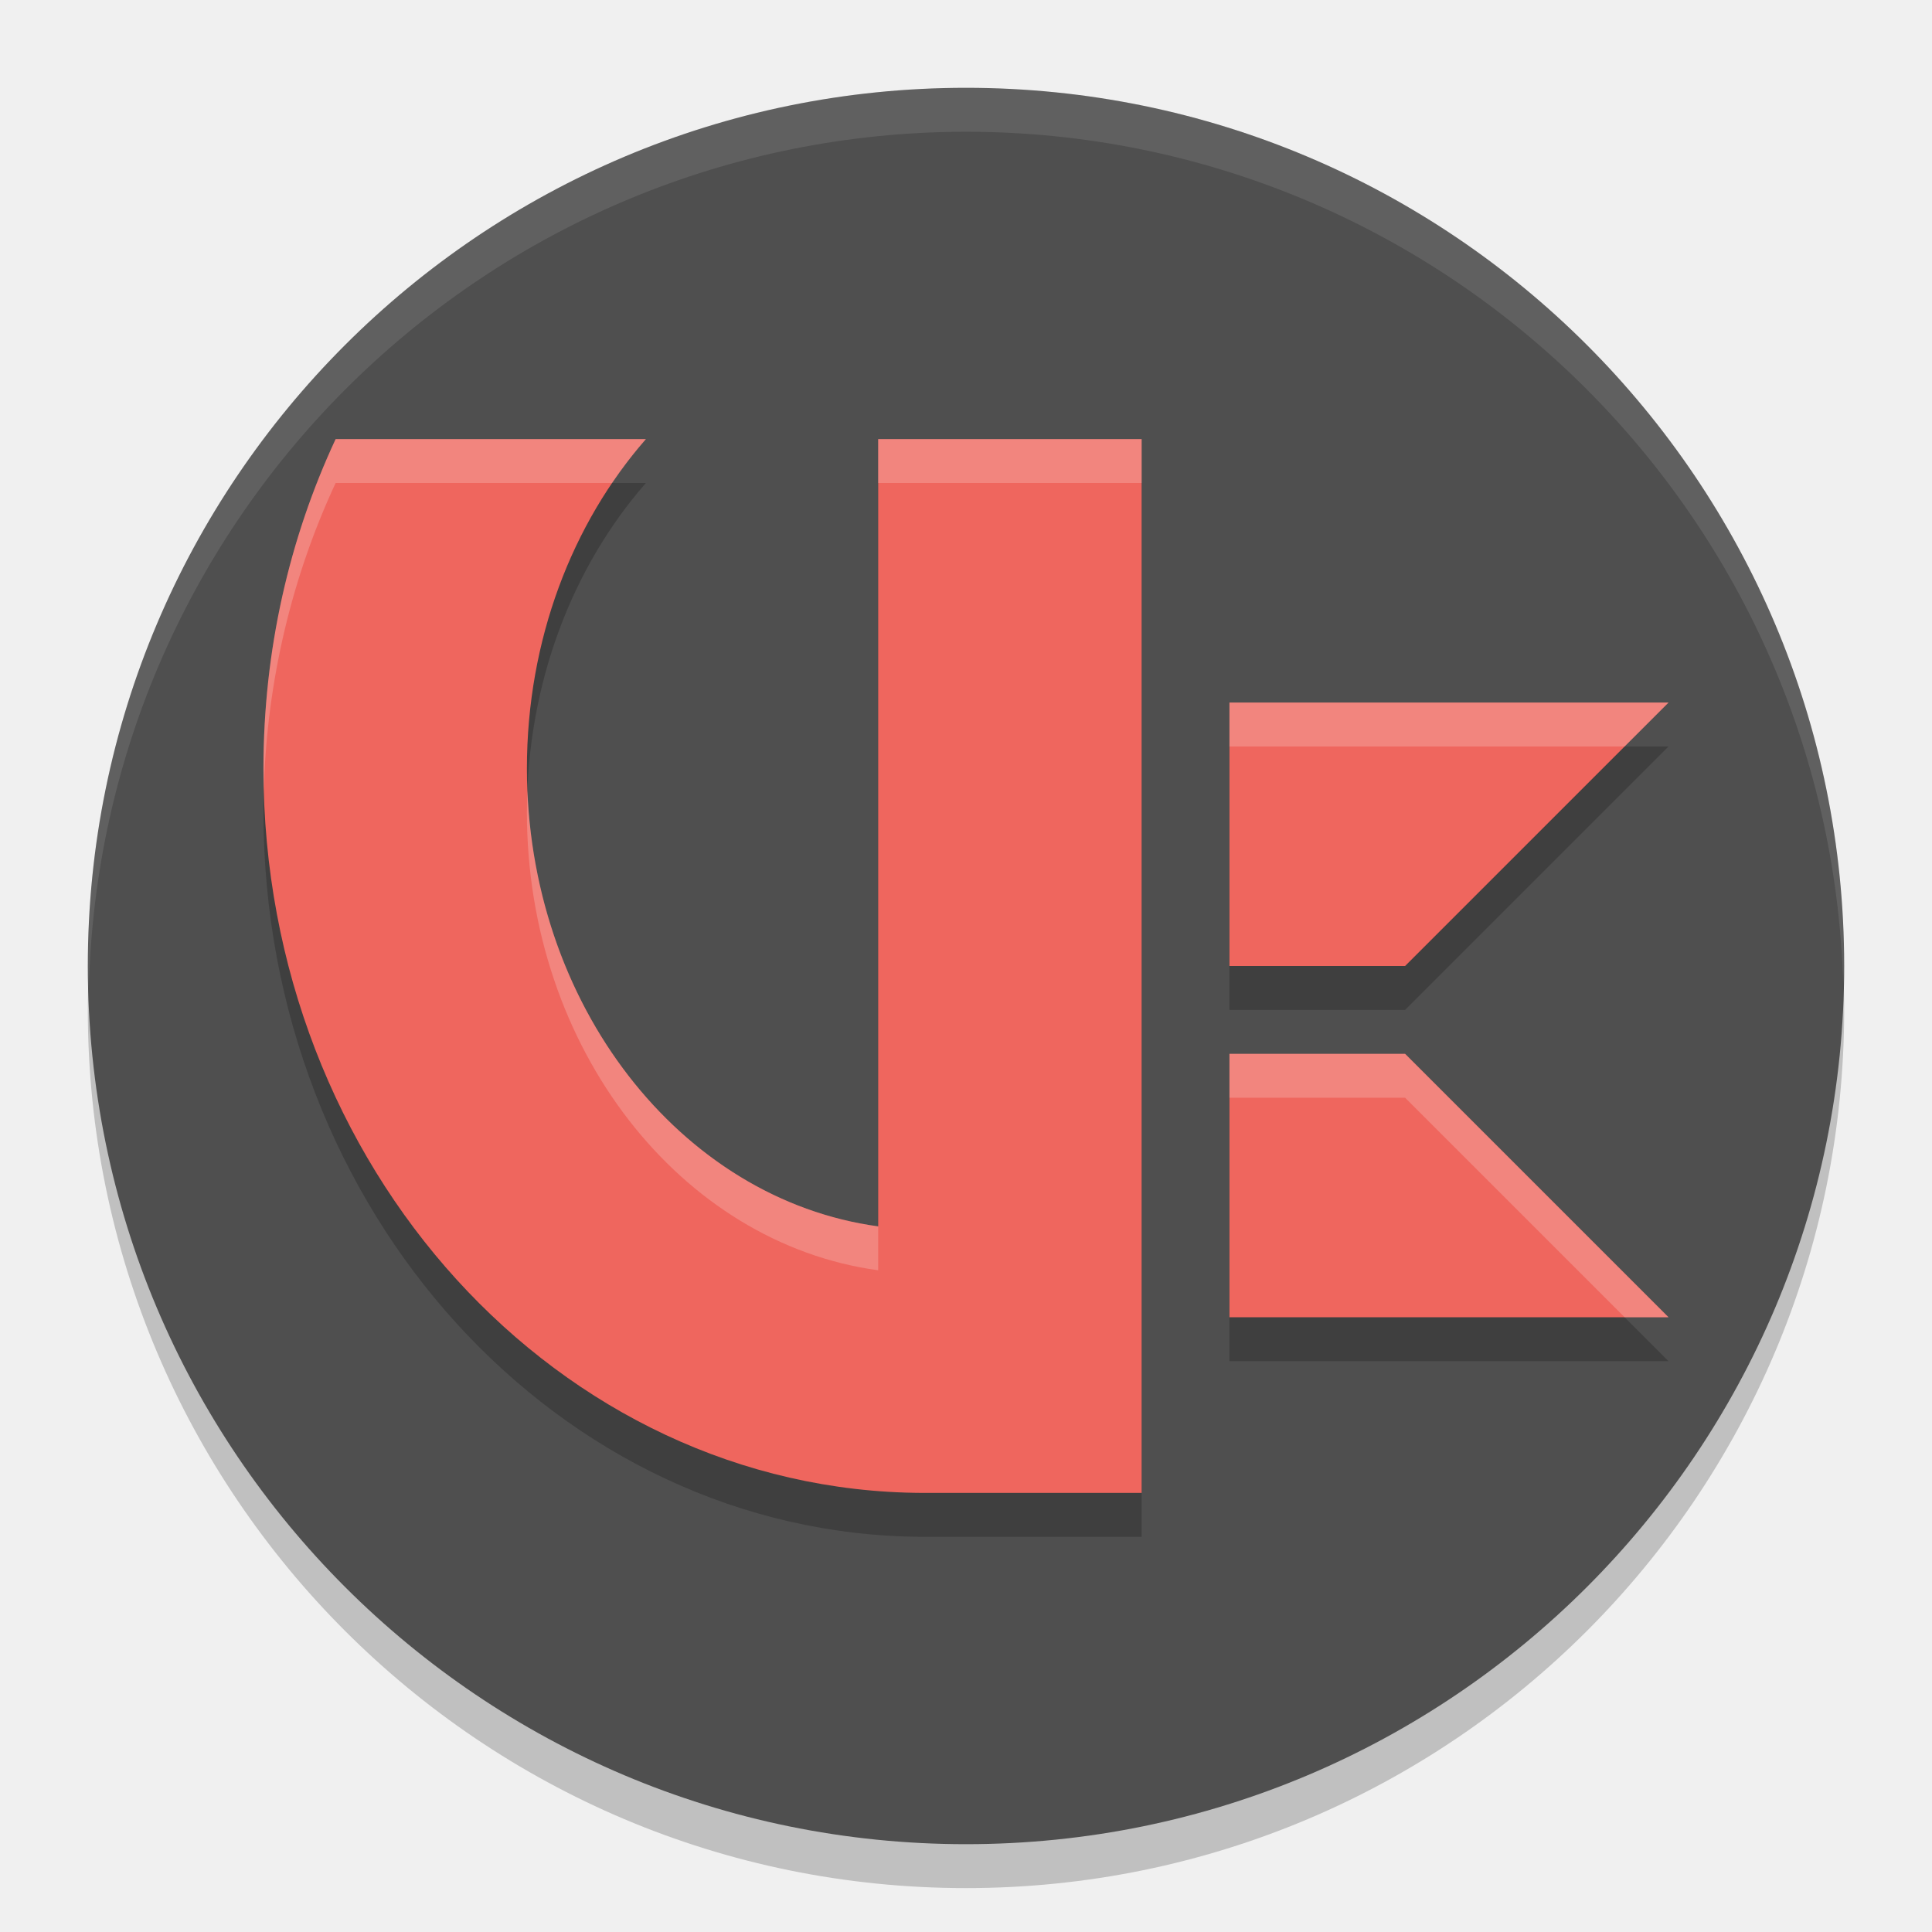
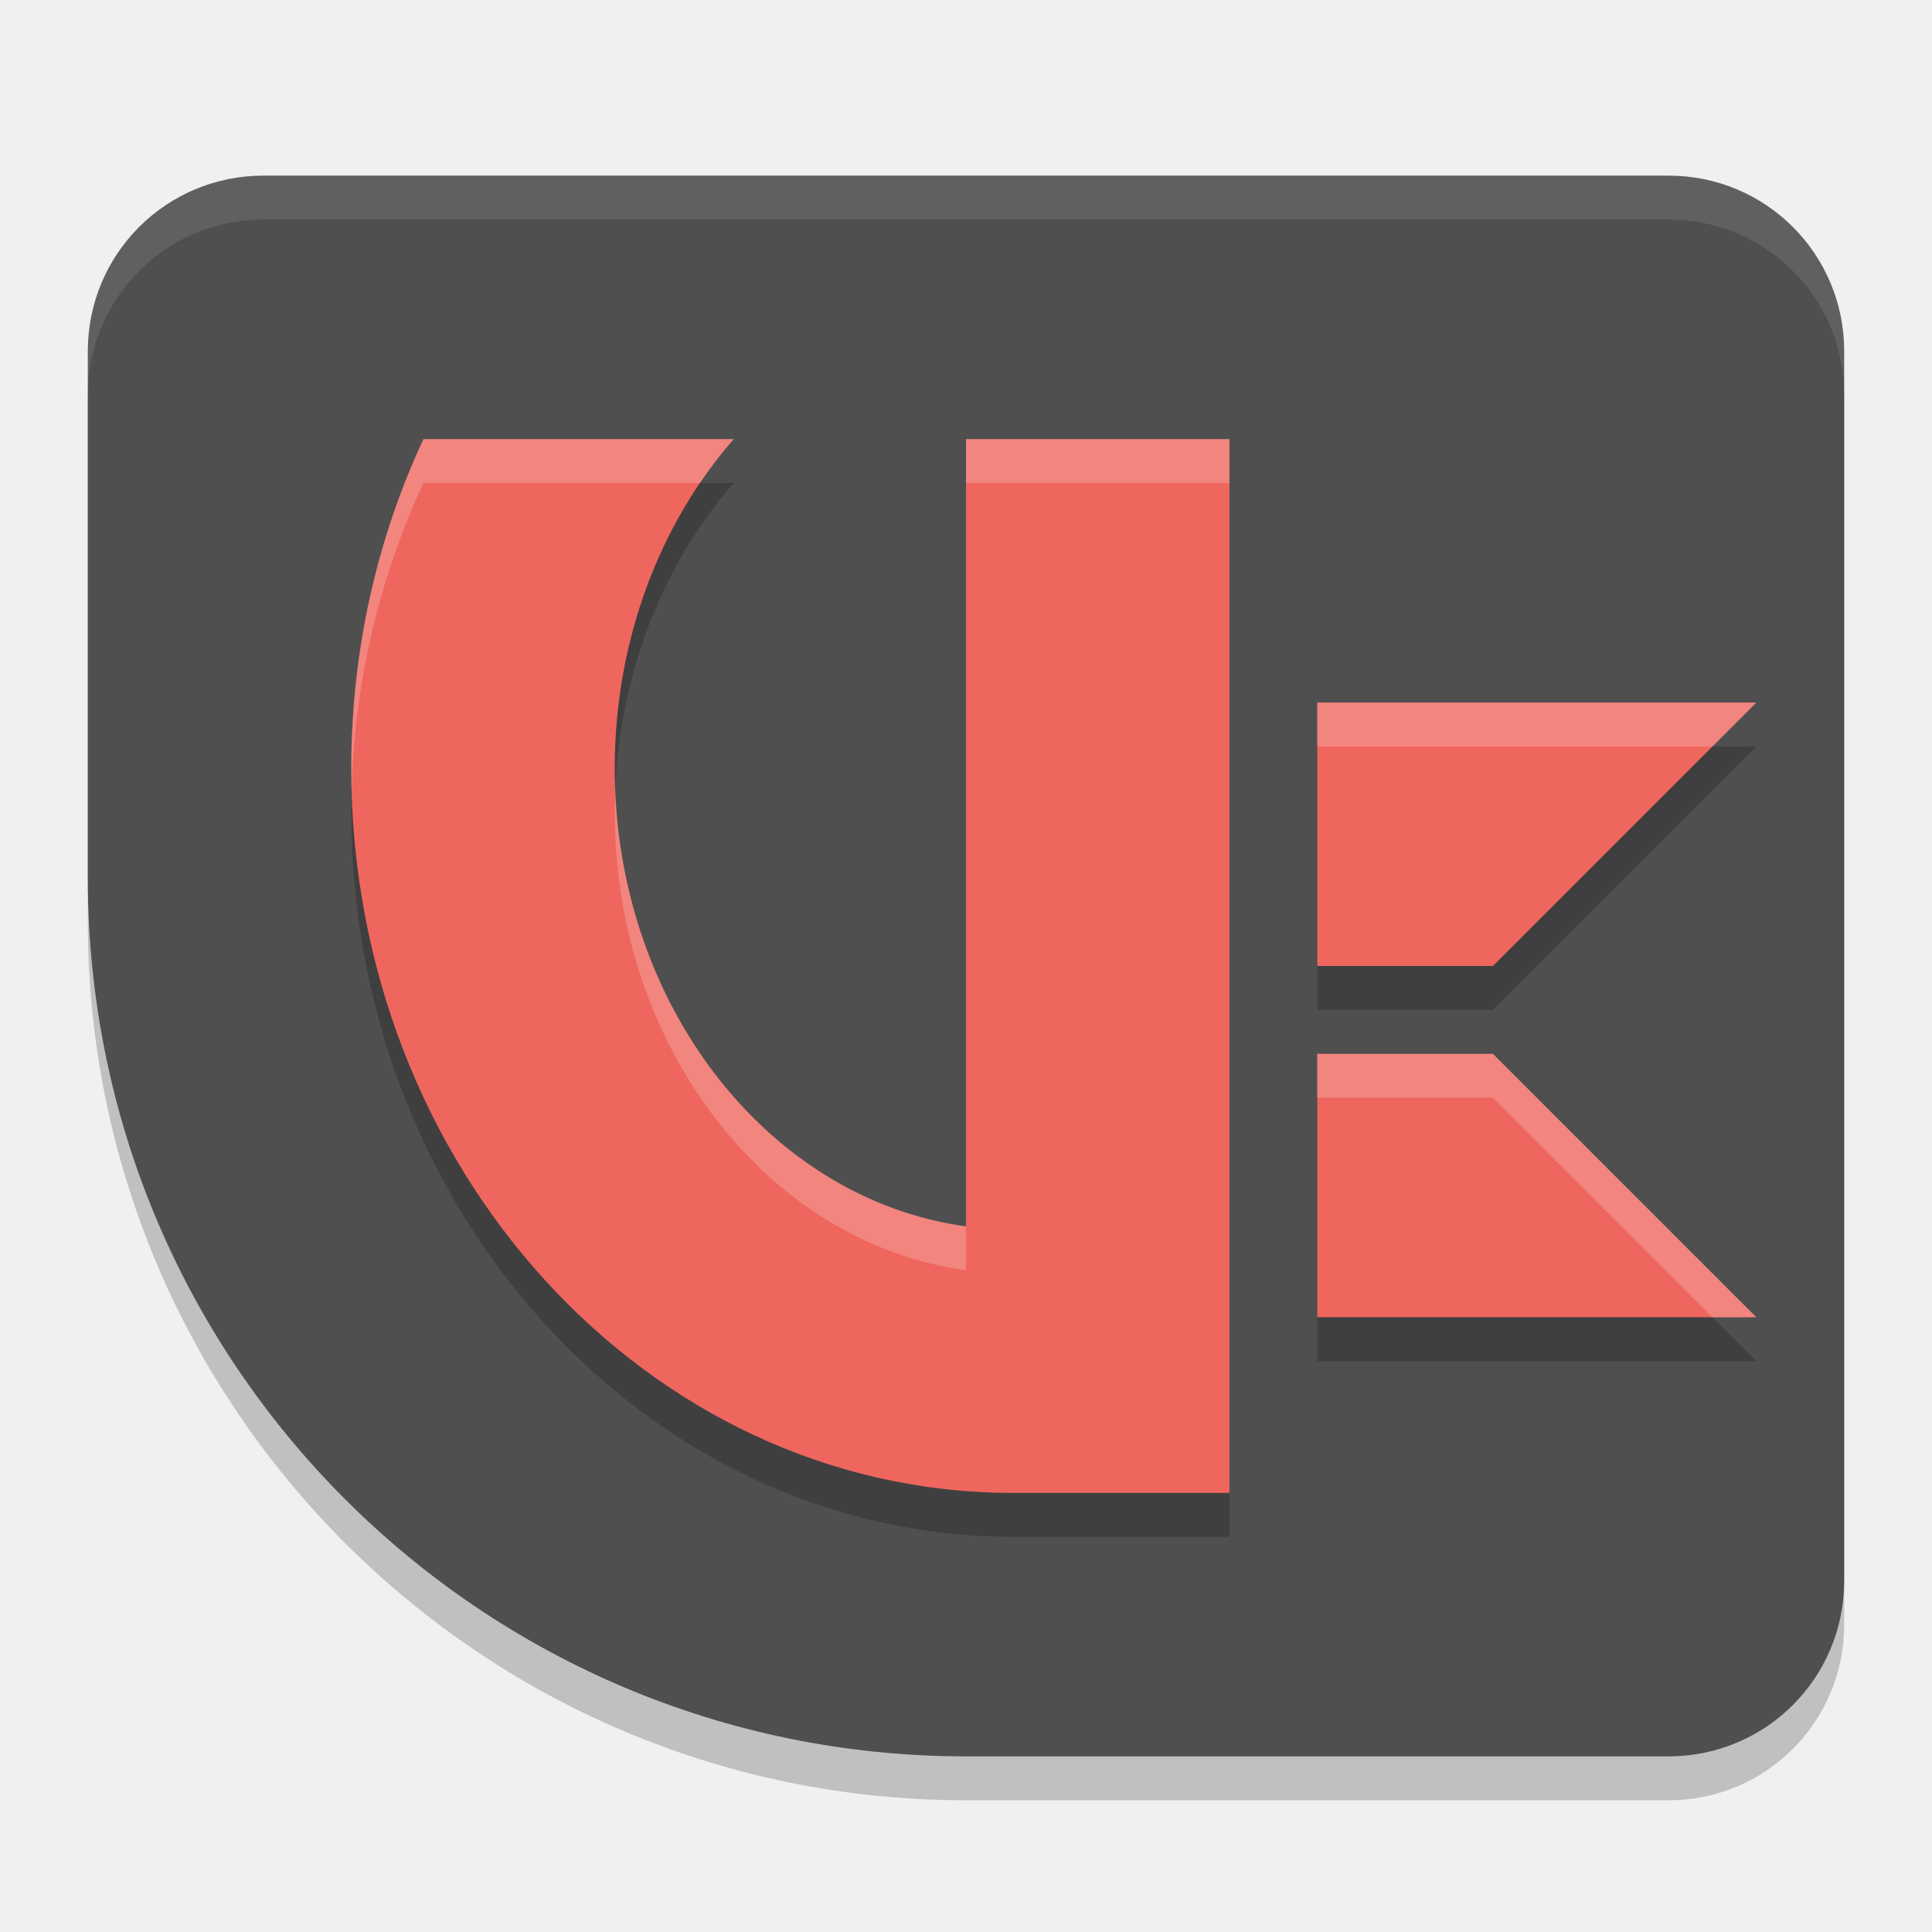
<svg xmlns="http://www.w3.org/2000/svg" width="22" height="22" version="1.1">
-   <circle cx="11" cy="11.5" r="10" style="opacity:.2" />
-   <circle cx="11" cy="11" r="10" style="fill:#4f4f4f" />
-   <path d="M 11,1 A 10,10 0 0 0 1,11 10,10 0 0 0 1.011,11.291 10,10 0 0 1 11,1.5 10,10 0 0 1 20.989,11.209 10,10 0 0 0 21,11 10,10 0 0 0 11,1 Z" style="fill:#ffffff;opacity:.1" />
-   <path d="m3.822 5.5c-0.525 1.126-0.822 2.4-0.822 3.75 0 4.537 3.361 8.23 7.5 8.25h2.5v-12h-3v8.965c-2.249-0.307-4-2.529-4-5.215 0-1.468 0.52-2.796 1.355-3.75zm10.178 3v3h2l3-3zm0 4v3h5l-3-3z" style="opacity:.2" />
-   <path d="m3.822 5c-0.525 1.126-0.822 2.4-0.822 3.75 0 4.537 3.361 8.23 7.5 8.25h2.5v-12h-3v8.965c-2.249-0.307-4-2.529-4-5.215 0-1.468 0.52-2.796 1.355-3.75h-3.533zm10.178 3v3h2l3-3h-5zm0 4v3h5l-3-3h-2z" style="fill:#ef665e" />
-   <path d="m3.822 5c-0.525 1.126-0.822 2.4-0.822 3.75 0 0.084 0.002 0.167 0.004 0.25 0.034-1.257 0.326-2.444 0.818-3.5h3.148c0.119-0.176 0.247-0.343 0.385-0.5h-3.533zm6.178 0v0.5h3v-0.5h-3zm4 3v0.5h4.5l0.5-0.5h-5zm-7.994 1c-0.003 0.083-0.006 0.166-0.006 0.25 0 2.686 1.751 4.908 4 5.215v-0.5c-2.179-0.297-3.89-2.392-3.994-4.965zm7.994 3v0.5h2l2.5 2.5h0.5l-3-3h-2z" style="fill:#ffffff;opacity:.2" />
+   <path d="m3 2.5c-1.108 0-2 0.892-2 2v6c0 5.523 4.477 10 10 10h8c1.108 0 2-0.892 2-2v-14c0-1.108-0.892-2-2-2z" style="opacity:.2" />
+   <path d="m3 2c-1.108 0-2 0.892-2 2v6c0 5.523 4.477 10 10 10h8c1.108 0 2-0.892 2-2v-14c0-1.108-0.892-2-2-2z" style="fill:#4f4f4f" />
+   <path d="m3 2c-1.108 0-2 0.892-2 2v0.5c0-1.108 0.892-2 2-2h16c1.108 0 2 0.892 2 2v-0.5c0-1.108-0.892-2-2-2z" style="fill:#ffffff;opacity:.1" />
+   <path d="m4.822 5.5c-0.525 1.126-0.822 2.4-0.822 3.75 0 4.537 3.361 8.23 7.5 8.25h2.5v-12h-3v8.965c-2.249-0.307-4-2.529-4-5.215 0-1.468 0.52-2.796 1.355-3.75zm10.178 3v3h2l3-3zm0 4v3h5l-3-3z" style="opacity:.2" />
+   <path d="m4.822 5c-0.525 1.126-0.822 2.4-0.822 3.75 0 4.537 3.361 8.23 7.5 8.25h2.5v-12h-3v8.965c-2.249-0.307-4-2.529-4-5.215 0-1.468 0.52-2.796 1.355-3.75zm10.178 3v3h2l3-3zm0 4v3h5l-3-3z" style="fill:#ef665e" />
+   <path d="M 4.822,5 C 4.297,6.126 4,7.4 4,8.75 4,8.834 4.002,8.917 4.004,9 4.038,7.743 4.33,6.556 4.822,5.5 H 7.971 C 8.09,5.324 8.218,5.157 8.355,5 Z M 11,5 v 0.5 h 3 V 5 Z m 4,3 v 0.5 h 4.5 L 20,8 Z M 7.006,9 C 7.002,9.083 7,9.166 7,9.25 c 0,2.686 1.751,4.908 4,5.215 v -0.5 C 8.821,13.668 7.11,11.573 7.006,9 Z M 15,12 v 0.5 h 2 L 19.5,15 H 20 l -3,-3 z" style="fill:#ffffff;opacity:.2" />
</svg>
